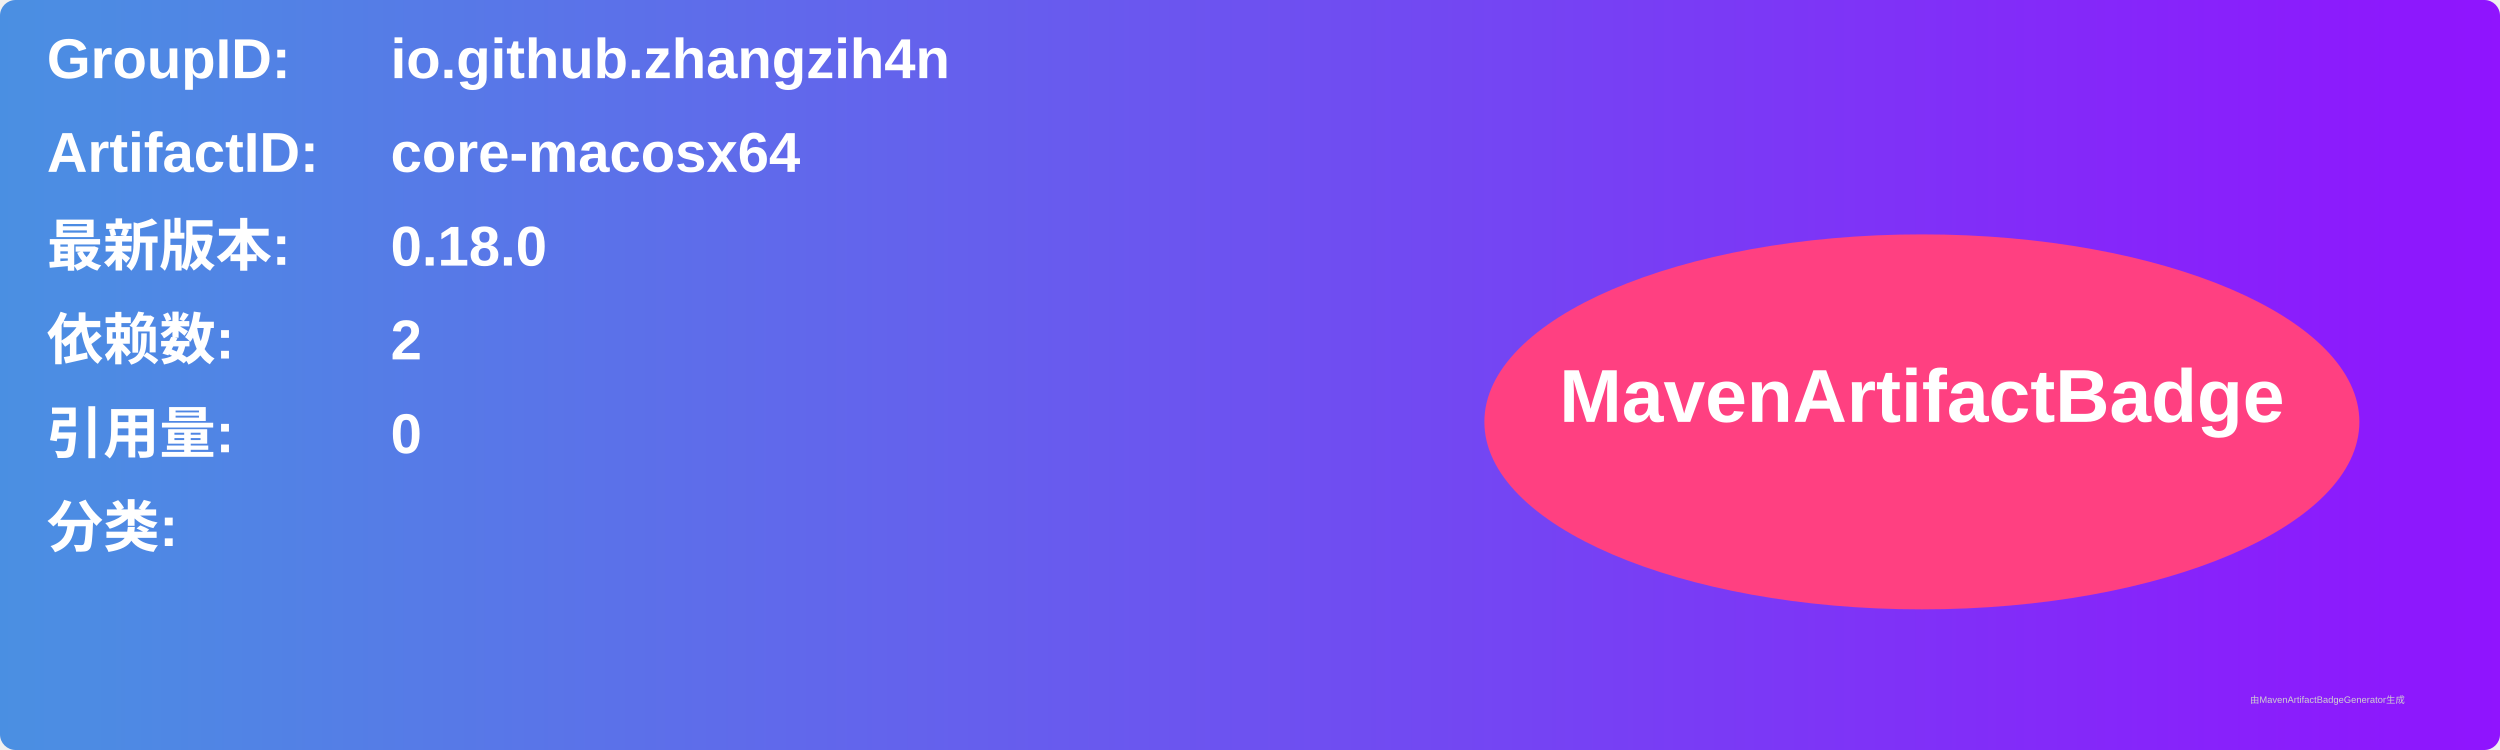
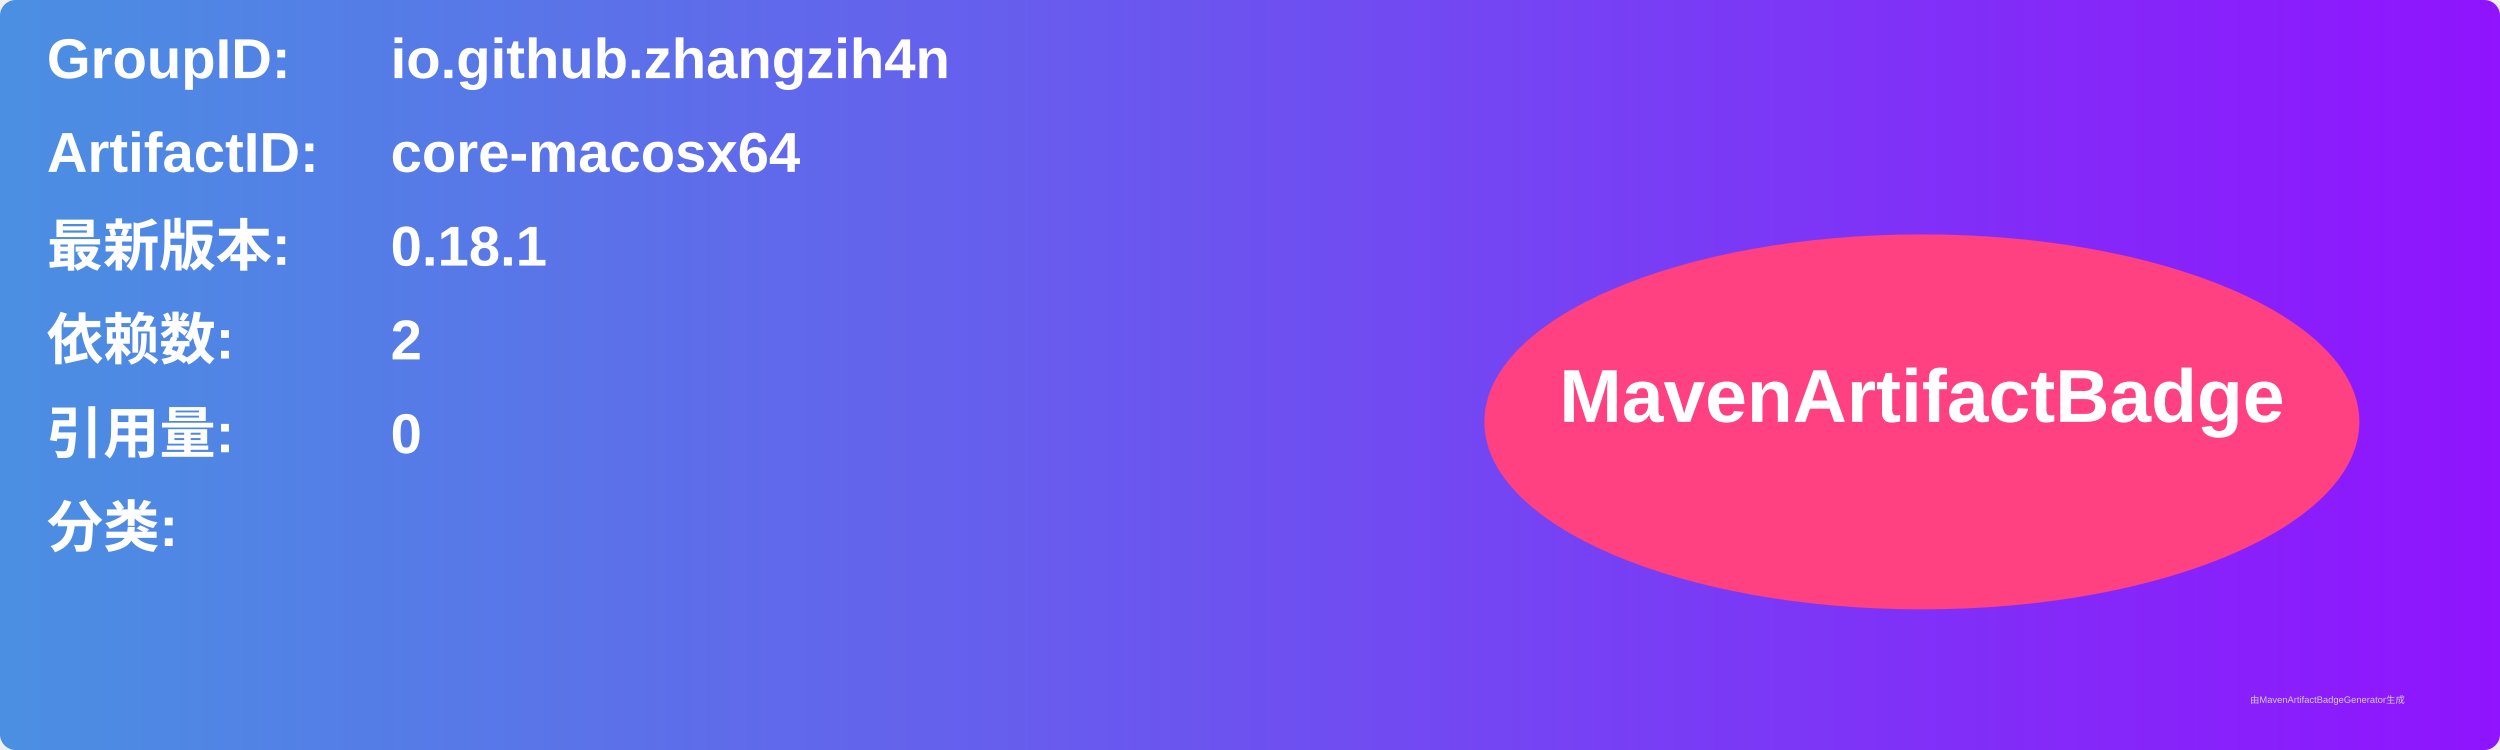
<svg xmlns="http://www.w3.org/2000/svg" width="800" height="240" viewBox="0 0 800 240">
  <linearGradient id="grad" x1="0%" y1="0%" x2="100%" y2="0%">
    <stop offset="0%" stop-color="#4a90e2" />
    <stop offset="100%" stop-color="#9013fe" />
  </linearGradient>
  <rect width="100%" height="100%" rx="5" ry="5" fill="url(#grad)" />
  <g transform="translate(15, 15)">
    <text x="0" y="10" font-family="Arial" font-size="18" fill="white" font-weight="bold" width="260">GroupID:</text>
    <text x="110" y="10" font-family="Arial" font-size="18" fill="white" font-weight="bold" width="460">io.github.zhangzih4n</text>
    <text x="0" y="40" font-family="Arial" font-size="18" fill="white" font-weight="bold" width="260">ArtifactID:</text>
    <text x="110" y="40" font-family="Arial" font-size="18" fill="white" font-weight="bold" width="460">core-macosx64</text>
    <text x="0" y="70" font-family="Arial" font-size="18" fill="white" font-weight="bold">最新版本:</text>
    <text x="110" y="70" font-family="Arial" font-size="18" fill="white" font-weight="bold">
-       <tspan font-weight="bold">0.18.0</tspan>
+       <tspan font-weight="bold">0.18.1</tspan>
    </text>
    <text x="0" y="100" font-family="Arial" font-size="18" fill="white" font-weight="bold">依赖数: </text>
    <text x="110" y="100" font-family="Arial" font-size="18" fill="white">
      <tspan font-weight="bold">2</tspan>
    </text>
    <text x="0" y="130" font-family="Arial" font-size="18" fill="white" font-weight="bold">引用量: </text>
    <text x="110" y="130" font-family="Arial" font-size="18" fill="white">
      <tspan font-weight="bold">0</tspan>
    </text>
    <text x="0" y="160" font-family="Arial" font-size="18" fill="white" font-weight="bold">分类:</text>
    <text x="10" y="190" font-family="Arial" font-size="10" fill="white">
      <tspan font-weight="bold" />
    </text>
    <ellipse cx="600" cy="120" rx="140" ry="60" fill="#ff4081" />
    <text x="600" y="120" text-anchor="middle" font-family="Arial" font-size="24" fill="white" font-weight="bold">MavenArtifactBadge</text>
  </g>
  <text x="720" y="225" font-family="Arial" font-size="3" fill="#d0d0d0">由MavenArtifactBadgeGenerator生成</text>
</svg>
